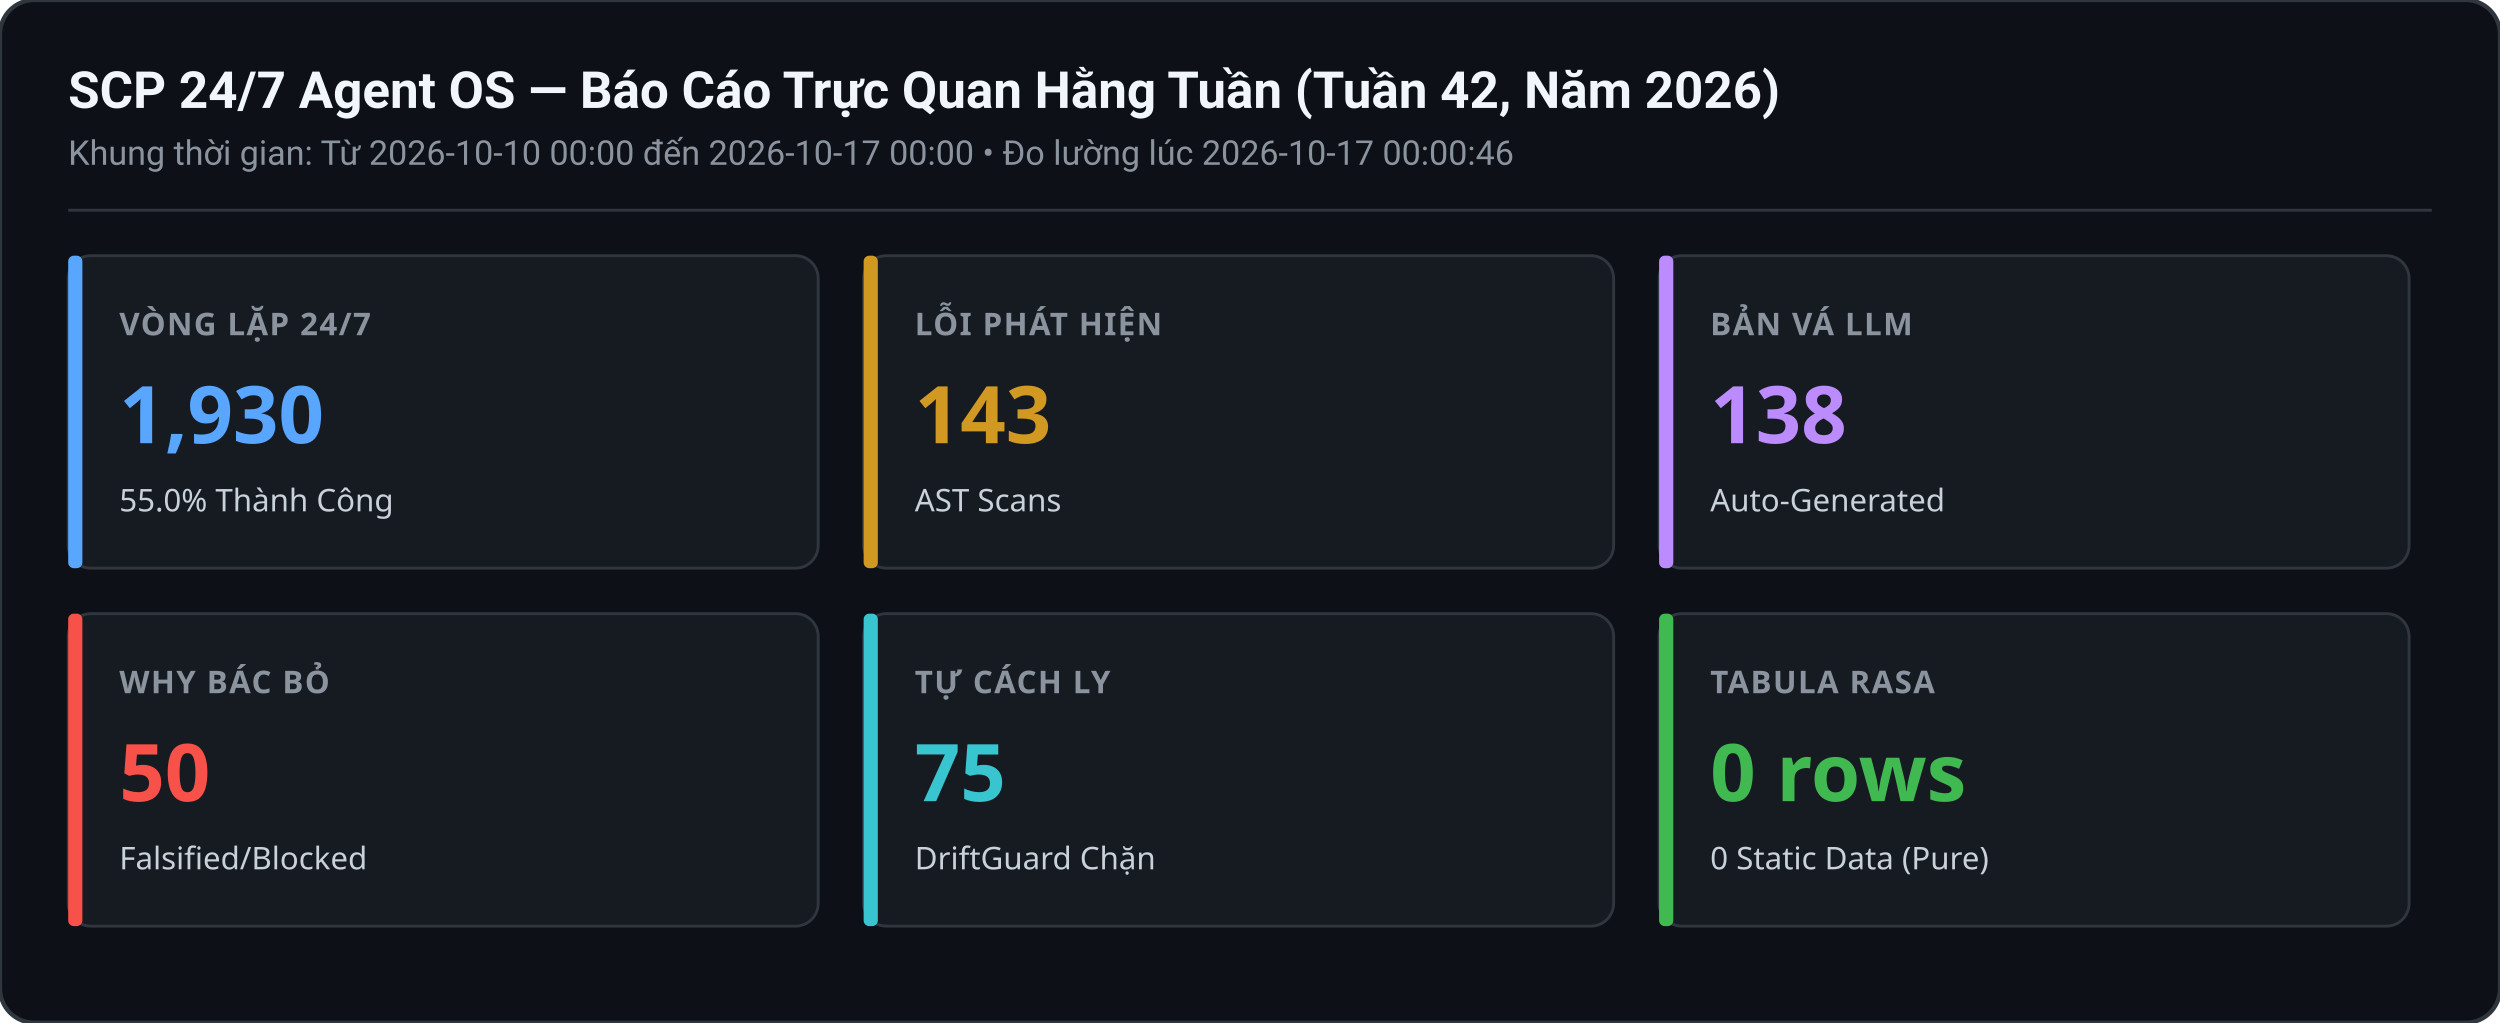
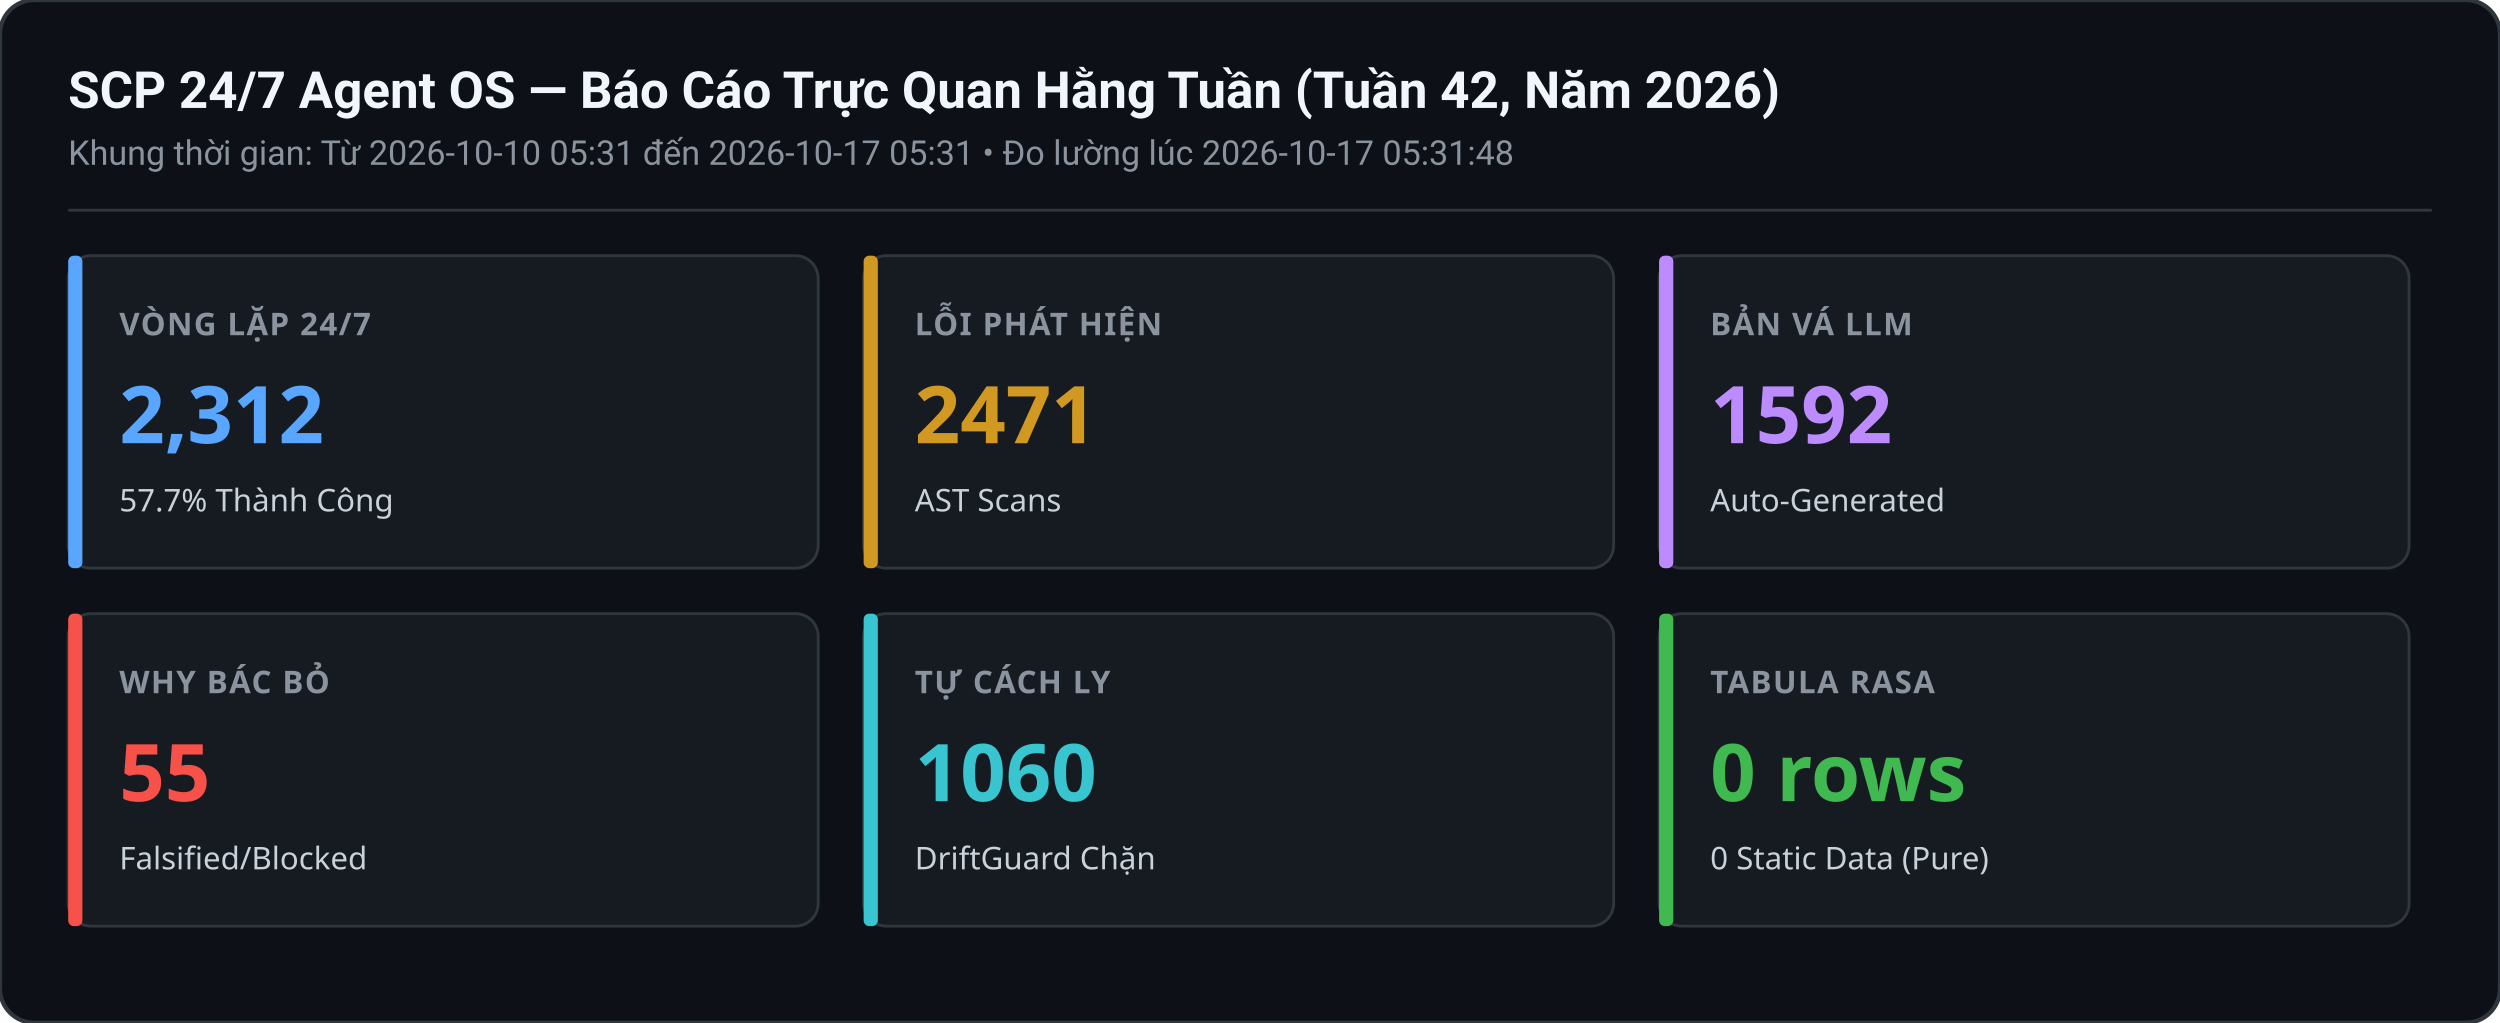
<svg xmlns="http://www.w3.org/2000/svg" width="880" height="360" viewBox="0 0 880 360">
  <rect width="880" height="360" rx="12" fill="#0d1117" stroke="#30363d" stroke-width="1.5" />
  <text x="24" y="38" font-family="-apple-system,BlinkMacSystemFont,Segoe UI,Roboto,sans-serif" font-size="18" font-weight="600" fill="#f0f6fc">SCP 24/7 Agent OS — Báo Cáo Trực Quan Hằng Tuần (Tuần 42, Năm 2026)</text>
-   <text x="24" y="58" font-family="-apple-system,BlinkMacSystemFont,Segoe UI,Roboto,sans-serif" font-size="12" fill="#8b949e">Khung thời gian: Từ 2026-10-10 00:00 đến 2026-10-17 00:00 • Đo lường lúc 2026-10-17 00:00:46</text>
+   <text x="24" y="58" font-family="-apple-system,BlinkMacSystemFont,Segoe UI,Roboto,sans-serif" font-size="12" fill="#8b949e">Khung thời gian: Từ 2026-10-10 05:31 đến 2026-10-17 05:31 • Đo lường lúc 2026-10-17 05:31:48</text>
  <line x1="24" y1="74" x2="856" y2="74" stroke="#30363d" stroke-width="1" />
  <g transform="translate(24,90)">
    <rect width="264" height="110" rx="8" fill="#161b22" stroke="#30363d" stroke-width="1" />
    <rect x="0" y="0" width="5" height="110" rx="2" fill="#58a6ff" />
    <text x="18" y="28" font-family="sans-serif" font-size="11" font-weight="600" fill="#8b949e" letter-spacing="0.5">VÒNG LẶP 24/7</text>
-     <text x="18" y="66" font-family="sans-serif" font-size="28" font-weight="700" fill="#58a6ff">1,930</text>
-     <text x="18" y="90" font-family="sans-serif" font-size="11" fill="#c9d1d9">55.0% Thành Công</text>
+     <text x="18" y="66" font-family="sans-serif" font-size="28" font-weight="700" fill="#58a6ff">2,312</text>
+     <text x="18" y="90" font-family="sans-serif" font-size="11" fill="#c9d1d9">57.7% Thành Công</text>
  </g>
  <g transform="translate(304,90)">
    <rect width="264" height="110" rx="8" fill="#161b22" stroke="#30363d" stroke-width="1" />
    <rect x="0" y="0" width="5" height="110" rx="2" fill="#d29922" />
    <text x="18" y="28" font-family="sans-serif" font-size="11" font-weight="600" fill="#8b949e" letter-spacing="0.5">LỖI PHÁT HIỆN</text>
-     <text x="18" y="66" font-family="sans-serif" font-size="28" font-weight="700" fill="#d29922">143</text>
+     <text x="18" y="66" font-family="sans-serif" font-size="28" font-weight="700" fill="#d29922">2471</text>
    <text x="18" y="90" font-family="sans-serif" font-size="11" fill="#c9d1d9">AST Scans</text>
  </g>
  <g transform="translate(584,90)">
    <rect width="264" height="110" rx="8" fill="#161b22" stroke="#30363d" stroke-width="1" />
    <rect x="0" y="0" width="5" height="110" rx="2" fill="#bc8cff" />
    <text x="18" y="28" font-family="sans-serif" font-size="11" font-weight="600" fill="#8b949e" letter-spacing="0.5">BẢN VÁ LLM</text>
-     <text x="18" y="66" font-family="sans-serif" font-size="28" font-weight="700" fill="#bc8cff">138</text>
+     <text x="18" y="66" font-family="sans-serif" font-size="28" font-weight="700" fill="#bc8cff">1592</text>
    <text x="18" y="90" font-family="sans-serif" font-size="11" fill="#c9d1d9">Auto-Generated</text>
  </g>
  <g transform="translate(24,216)">
    <rect width="264" height="110" rx="8" fill="#161b22" stroke="#30363d" stroke-width="1" />
    <rect x="0" y="0" width="5" height="110" rx="2" fill="#f85149" />
    <text x="18" y="28" font-family="sans-serif" font-size="11" font-weight="600" fill="#8b949e" letter-spacing="0.5">WHY BÁC BỎ</text>
-     <text x="18" y="66" font-family="sans-serif" font-size="28" font-weight="700" fill="#f85149">50</text>
+     <text x="18" y="66" font-family="sans-serif" font-size="28" font-weight="700" fill="#f85149">55</text>
    <text x="18" y="90" font-family="sans-serif" font-size="11" fill="#c9d1d9">Falsified/Blocked</text>
  </g>
  <g transform="translate(304,216)">
    <rect width="264" height="110" rx="8" fill="#161b22" stroke="#30363d" stroke-width="1" />
    <rect x="0" y="0" width="5" height="110" rx="2" fill="#39c5cf" />
    <text x="18" y="28" font-family="sans-serif" font-size="11" font-weight="600" fill="#8b949e" letter-spacing="0.5">TỰ CÁCH LY</text>
-     <text x="18" y="66" font-family="sans-serif" font-size="28" font-weight="700" fill="#39c5cf">75</text>
+     <text x="18" y="66" font-family="sans-serif" font-size="28" font-weight="700" fill="#39c5cf">1060</text>
    <text x="18" y="90" font-family="sans-serif" font-size="11" fill="#c9d1d9">DriftGuard Chặn</text>
  </g>
  <g transform="translate(584,216)">
    <rect width="264" height="110" rx="8" fill="#161b22" stroke="#30363d" stroke-width="1" />
    <rect x="0" y="0" width="5" height="110" rx="2" fill="#3fb950" />
    <text x="18" y="28" font-family="sans-serif" font-size="11" font-weight="600" fill="#8b949e" letter-spacing="0.5">TABULA RASA</text>
    <text x="18" y="66" font-family="sans-serif" font-size="28" font-weight="700" fill="#3fb950">0 rows</text>
    <text x="18" y="90" font-family="sans-serif" font-size="11" fill="#c9d1d9">0 Static Data (Pure)</text>
  </g>
</svg>
